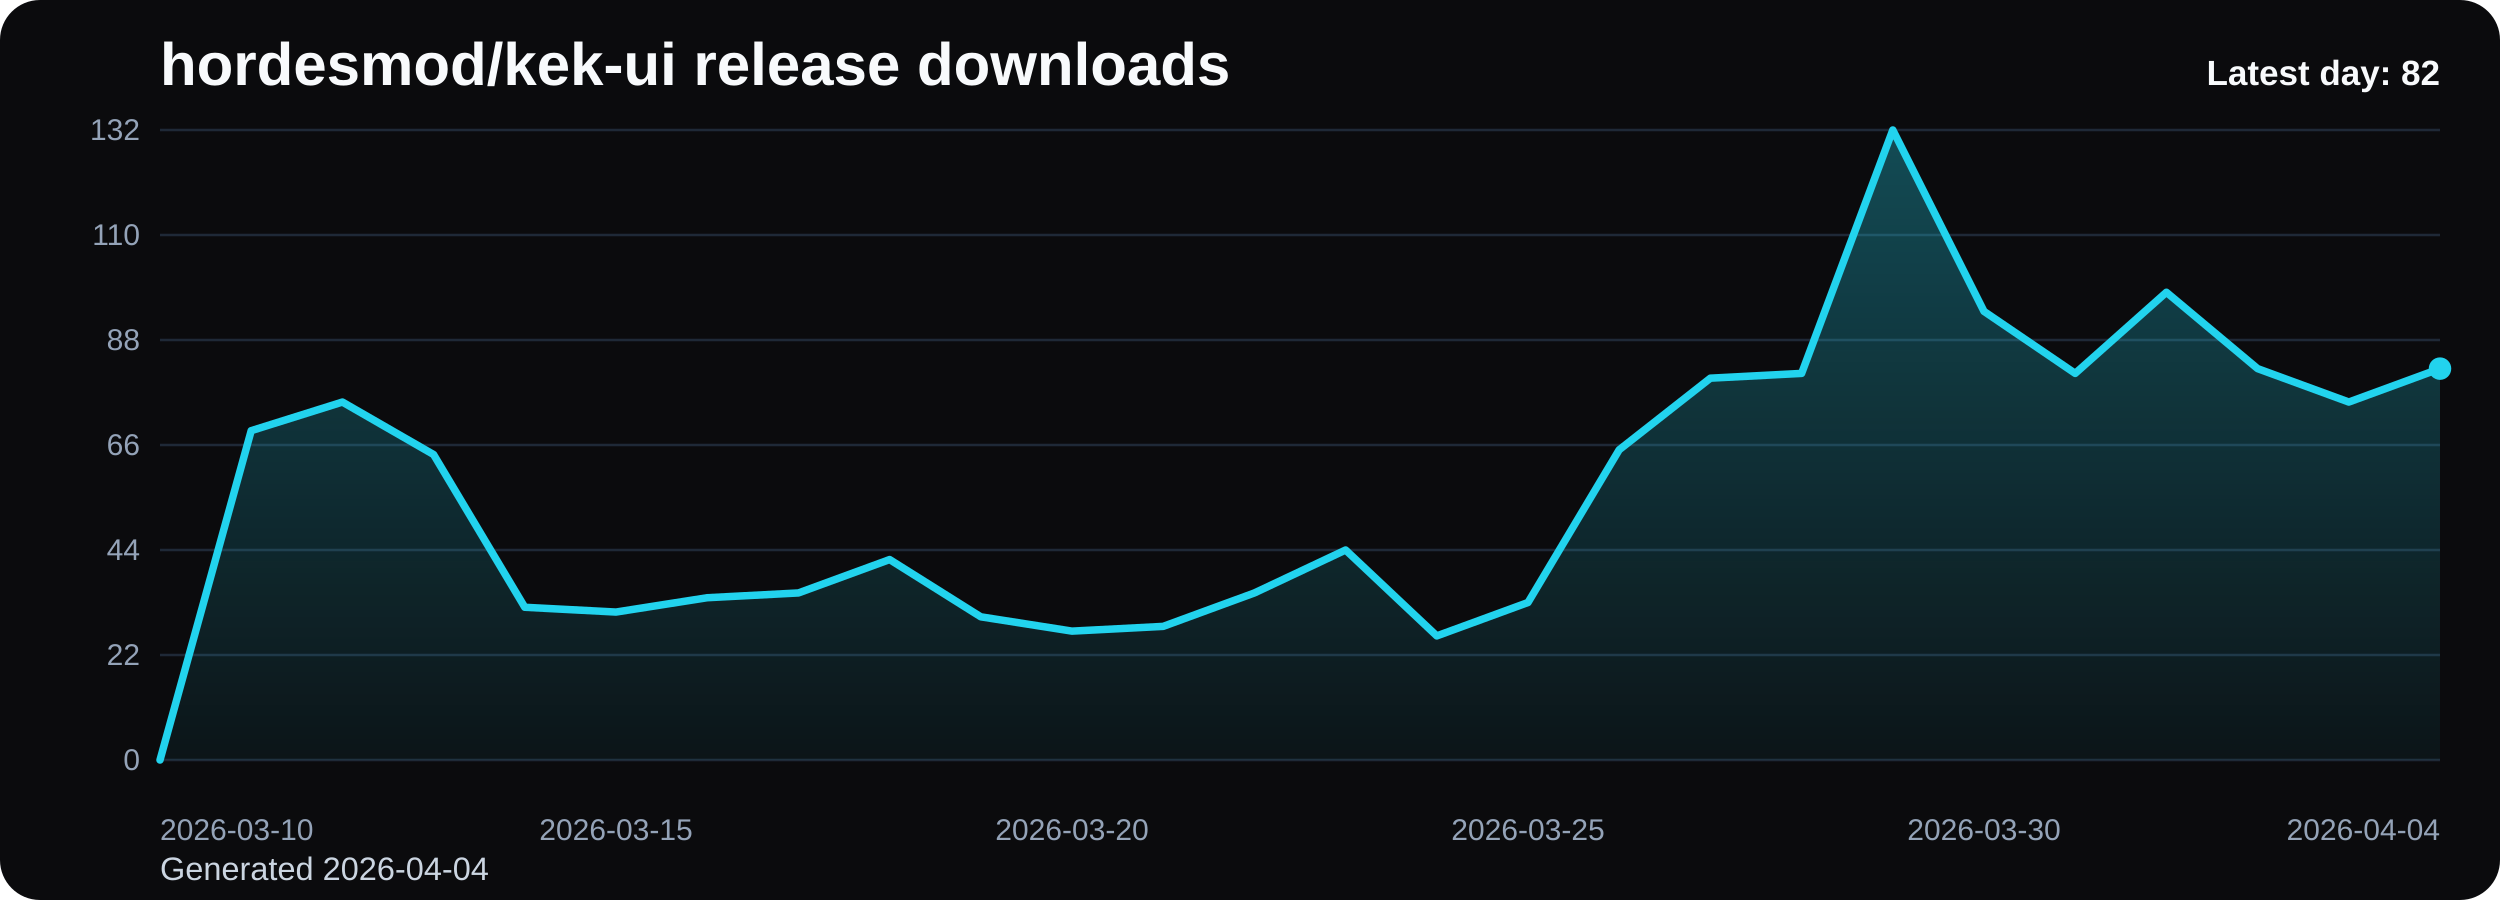
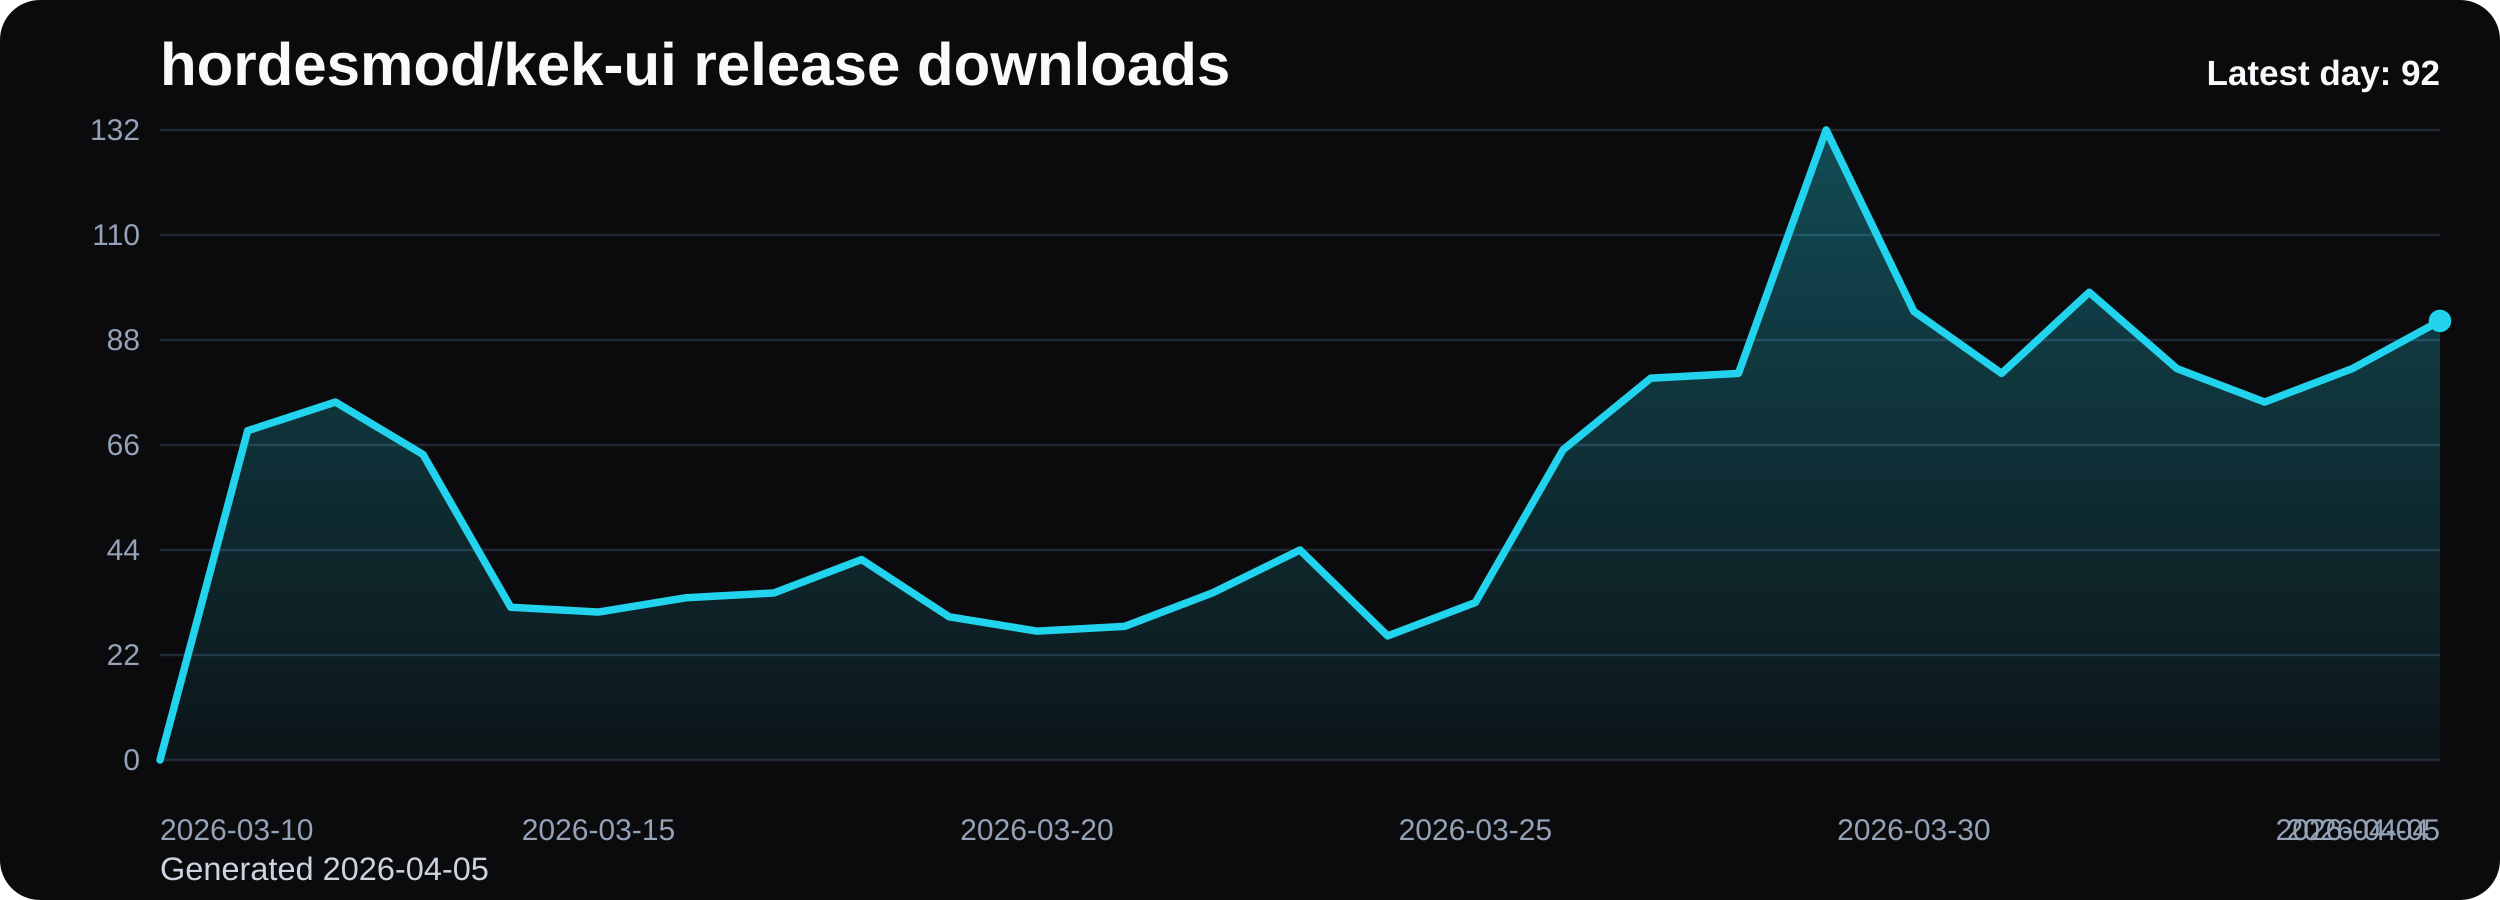
<svg xmlns="http://www.w3.org/2000/svg" viewBox="0 0 1000 360" role="img" aria-label="hordesmod/kek-ui release downloads chart">
  <defs>
    <linearGradient id="fill-daily-black" x1="0" y1="0" x2="0" y2="1">
      <stop offset="0%" stop-color="#22d3ee" stop-opacity="0.32" />
      <stop offset="100%" stop-color="#22d3ee" stop-opacity="0.05" />
    </linearGradient>
    <style>
      .bg { fill: #0b0b0d; }
      .title { font: 700 24px Arial, sans-serif; fill: #f8fafc; }
      .sub { font: 400 13px Arial, sans-serif; fill: #cbd5e1; }
      .grid { stroke: #1f2937; stroke-width: 1; }
      .axis { font: 400 12px Arial, sans-serif; fill: #94a3b8; }
      .line { fill: none; stroke: #22d3ee; stroke-width: 3; stroke-linecap: round; stroke-linejoin: round; }
      .dot { fill: #22d3ee; }
      .value { font: 600 11px Arial, sans-serif; fill: #cbd5e1; }
      .latest { font: 700 14px Arial, sans-serif; fill: #f8fafc; }
    </style>
  </defs>
  <rect class="bg" x="0" y="0" width="1000" height="360" rx="16" />
  <text class="title" x="64" y="34">hordesmod/kek-ui release downloads</text>
-   <text class="sub" x="64" y="352">Generated 2026-04-04</text>
+   <text class="sub" x="64" y="352">Generated 2026-04-05</text>
  <line x1="64" y1="52.00" x2="976" y2="52.00" class="grid" />
  <text x="56" y="56.00" text-anchor="end" class="axis">132</text>
  <line x1="64" y1="94.00" x2="976" y2="94.00" class="grid" />
  <text x="56" y="98.00" text-anchor="end" class="axis">110</text>
  <line x1="64" y1="136.00" x2="976" y2="136.00" class="grid" />
  <text x="56" y="140.00" text-anchor="end" class="axis">88</text>
  <line x1="64" y1="178.00" x2="976" y2="178.00" class="grid" />
  <text x="56" y="182.00" text-anchor="end" class="axis">66</text>
  <line x1="64" y1="220.00" x2="976" y2="220.00" class="grid" />
  <text x="56" y="224.00" text-anchor="end" class="axis">44</text>
  <line x1="64" y1="262.00" x2="976" y2="262.00" class="grid" />
  <text x="56" y="266.00" text-anchor="end" class="axis">22</text>
  <line x1="64" y1="304.00" x2="976" y2="304.00" class="grid" />
  <text x="56" y="308.00" text-anchor="end" class="axis">0</text>
-   <path d="M 64.00 304 L 64.00 304.00 L 100.48 172.27 L 136.96 160.82 L 173.44 181.82 L 209.92 242.91 L 246.40 244.82 L 282.88 239.09 L 319.36 237.18 L 355.84 223.82 L 392.32 246.73 L 428.80 252.45 L 465.28 250.55 L 501.76 237.18 L 538.24 220.00 L 574.72 254.36 L 611.20 241.00 L 647.68 179.91 L 684.16 151.27 L 720.64 149.36 L 757.12 52.00 L 793.60 124.55 L 830.08 149.36 L 866.56 116.91 L 903.04 147.45 L 939.52 160.82 L 976.00 147.45 L 976.00 304 Z" fill="url(#fill-daily-black)" />
-   <polyline class="line" points="64.00,304.00 100.48,172.27 136.96,160.82 173.44,181.82 209.92,242.91 246.40,244.82 282.88,239.09 319.36,237.18 355.84,223.82 392.32,246.73 428.80,252.45 465.28,250.55 501.76,237.18 538.24,220.00 574.72,254.36 611.20,241.00 647.68,179.91 684.16,151.27 720.64,149.36 757.12,52.00 793.60,124.55 830.08,149.36 866.56,116.91 903.04,147.45 939.52,160.82 976.00,147.45" />
-   <circle class="dot" cx="976.00" cy="147.45" r="4.5" />
+   <path d="M 64.00 304 L 64.00 304.00 L 99.08 172.27 L 134.15 160.82 L 169.23 181.82 L 204.31 242.91 L 239.38 244.82 L 274.46 239.09 L 309.54 237.18 L 344.62 223.82 L 379.69 246.73 L 414.77 252.45 L 449.85 250.55 L 484.92 237.18 L 520.00 220.00 L 555.08 254.36 L 590.15 241.00 L 625.23 179.91 L 660.31 151.27 L 695.38 149.36 L 730.46 52.00 L 765.54 124.55 L 800.62 149.36 L 835.69 116.91 L 870.77 147.45 L 905.85 160.82 L 940.92 147.45 L 976.00 128.36 L 976.00 304 Z" fill="url(#fill-daily-black)" />
+   <polyline class="line" points="64.00,304.00 99.08,172.27 134.15,160.82 169.23,181.82 204.31,242.91 239.38,244.82 274.46,239.09 309.54,237.18 344.62,223.82 379.69,246.73 414.77,252.45 449.85,250.55 484.92,237.18 520.00,220.00 555.08,254.36 590.15,241.00 625.23,179.91 660.31,151.27 695.38,149.36 730.46,52.00 765.54,124.55 800.62,149.36 835.69,116.91 870.77,147.45 905.85,160.82 940.92,147.45 976.00,128.36" />
+   <circle class="dot" cx="976.00" cy="128.36" r="4.5" />
  <text class="axis" x="64.00" y="336" text-anchor="start">2026-03-10</text>
-   <text class="axis" x="246.40" y="336" text-anchor="middle">2026-03-15</text>
-   <text class="axis" x="428.80" y="336" text-anchor="middle">2026-03-20</text>
-   <text class="axis" x="611.20" y="336" text-anchor="middle">2026-03-25</text>
-   <text class="axis" x="793.60" y="336" text-anchor="middle">2026-03-30</text>
-   <text class="axis" x="976.00" y="336" text-anchor="end">2026-04-04</text>
-   <text class="latest" x="976" y="34" text-anchor="end">Latest day: 82</text>
+   <text class="axis" x="239.38" y="336" text-anchor="middle">2026-03-15</text>
+   <text class="axis" x="414.77" y="336" text-anchor="middle">2026-03-20</text>
+   <text class="axis" x="590.15" y="336" text-anchor="middle">2026-03-25</text>
+   <text class="axis" x="765.54" y="336" text-anchor="middle">2026-03-30</text>
+   <text class="axis" x="940.92" y="336" text-anchor="middle">2026-04-04</text>
+   <text class="axis" x="976.00" y="336" text-anchor="end">2026-04-05</text>
+   <text class="latest" x="976" y="34" text-anchor="end">Latest day: 92</text>
</svg>
